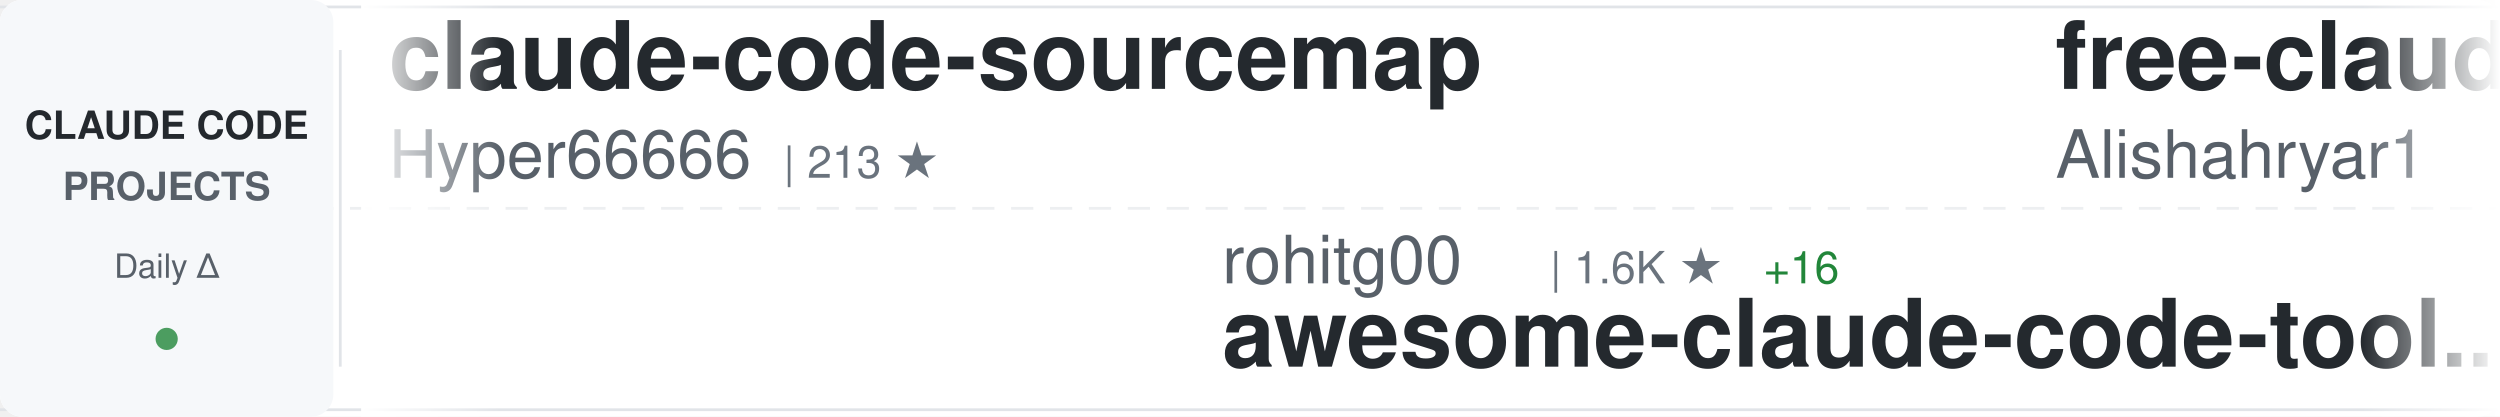
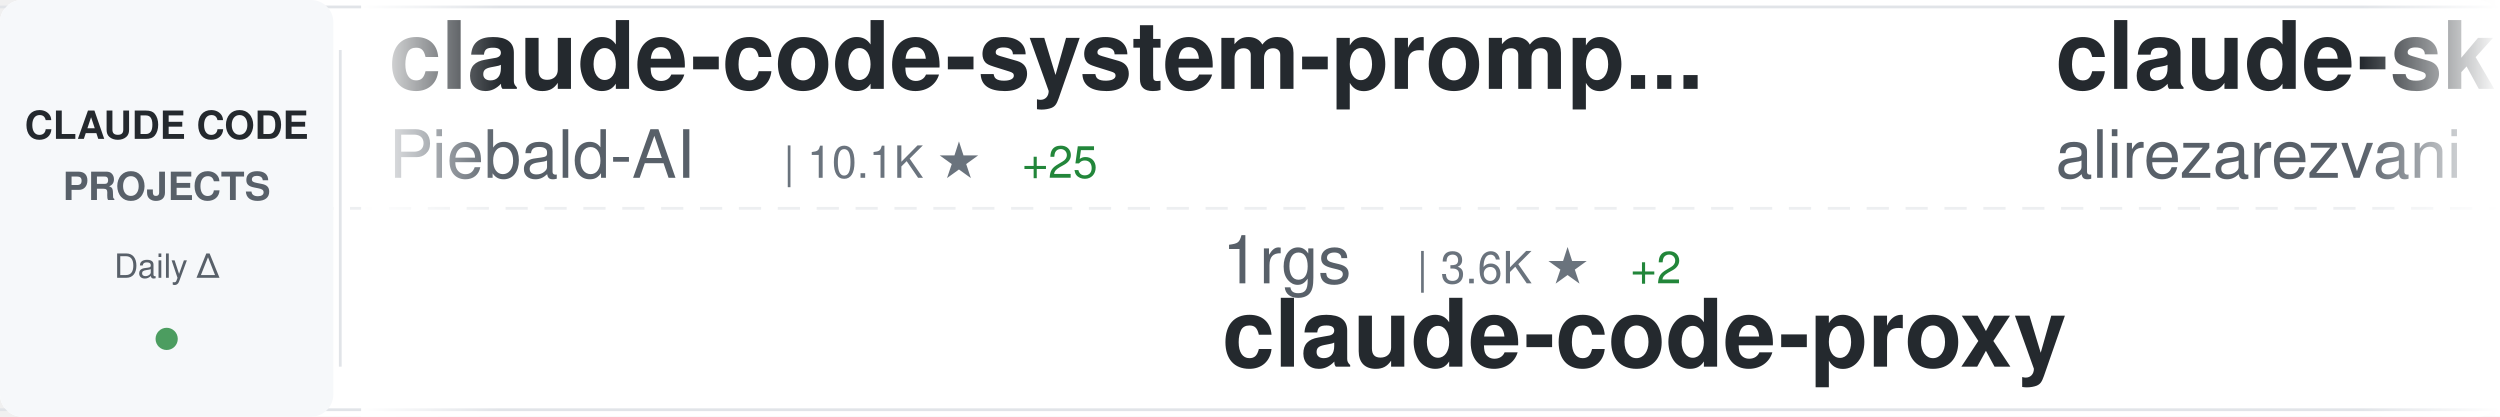
<svg xmlns="http://www.w3.org/2000/svg" width="900" height="150">
  <defs>
    <linearGradient id="awesomeLeftFade" x1="0%" y1="0%" x2="100%" y2="0%">
      <stop offset="0%" style="stop-color:#ffffff;stop-opacity:1" />
      <stop offset="100%" style="stop-color:#ffffff;stop-opacity:0" />
    </linearGradient>
    <linearGradient id="awesomeRightFade" x1="0%" y1="0%" x2="100%" y2="0%">
      <stop offset="0%" style="stop-color:#ffffff;stop-opacity:0" />
      <stop offset="100%" style="stop-color:#ffffff;stop-opacity:1" />
    </linearGradient>
  </defs>
  <rect width="900" height="150" fill="#ffffff" rx="8" />
  <rect x="0" y="2" width="900" height="1" fill="#e1e4e8" />
  <rect x="0" y="147" width="900" height="1" fill="#e1e4e8" />
  <line x1="0" y1="75" x2="900" y2="75" stroke="#e1e4e8" stroke-width="1" stroke-dasharray="8 6" opacity="0.6" />
  <rect x="0" y="0" width="120" height="150" fill="#f6f8fa" rx="8" />
  <text x="60" y="50" font-family="-apple-system, BlinkMacSystemFont, 'Segoe UI', Helvetica, Arial, sans-serif" font-size="14" font-weight="600" fill="#24292e" text-anchor="middle">CLAUDE CODE</text>
  <text x="60" y="72" font-family="-apple-system, BlinkMacSystemFont, 'Segoe UI', Helvetica, Arial, sans-serif" font-size="14" font-weight="600" fill="#586069" text-anchor="middle">PROJECTS</text>
  <text x="60" y="100" font-family="-apple-system, BlinkMacSystemFont, 'Segoe UI', Helvetica, Arial, sans-serif" font-size="12" font-weight="500" fill="#586069" text-anchor="middle">Daily Δ</text>
  <circle cx="60" cy="122" r="4" fill="#22863a" opacity="0.8" />
  <rect x="122" y="18" width="1" height="114" fill="#e1e4e8" />
  <clipPath id="awesomeTickerClip">
    <rect x="130" y="0" width="770" height="150" />
  </clipPath>
  <g clip-path="url(#awesomeTickerClip)">
    <g id="awesomeTickerItems">
      <animateTransform attributeName="transform" attributeType="XML" type="translate" from="0 0" to="-3000 0" dur="54s" repeatCount="indefinite" />
      <g transform="translate(0, 0)">
-         <text x="140" y="32" font-family="-apple-system, BlinkMacSystemFont, 'Segoe UI', Helvetica, Arial, sans-serif" font-size="34" font-weight="600" fill="#24292e">claude-code-sourcemap</text>
-         <text x="140" y="64" font-family="-apple-system, BlinkMacSystemFont, 'Segoe UI', Helvetica, Arial, sans-serif" font-size="24" font-weight="400" fill="#586069">Hyper66666</text>
-         <text x="282" y="64" font-family="-apple-system, BlinkMacSystemFont, 'Segoe UI', Helvetica, Arial, sans-serif" font-size="16" font-weight="500" fill="#6a737d">| 213 ★</text>
+         <text x="140" y="32" font-family="-apple-system, BlinkMacSystemFont, 'Segoe UI', Helvetica, Arial, sans-serif" font-size="34" font-weight="600" fill="#24292e">claude-code-system-promp...</text>
+         <text x="140" y="64" font-family="-apple-system, BlinkMacSystemFont, 'Segoe UI', Helvetica, Arial, sans-serif" font-size="24" font-weight="400" fill="#586069">Piebald-AI</text>
+         <text x="282" y="64" font-family="-apple-system, BlinkMacSystemFont, 'Segoe UI', Helvetica, Arial, sans-serif" font-size="16" font-weight="500" fill="#6a737d">| 10.1K ★</text>
+         <text x="368" y="64" font-family="-apple-system, BlinkMacSystemFont, 'Segoe UI', Helvetica, Arial, sans-serif" font-size="16" font-weight="500" fill="#22863a"> +25</text>
      </g>
      <g transform="translate(300, 0)">
-         <text x="140" y="102" font-family="-apple-system, BlinkMacSystemFont, 'Segoe UI', Helvetica, Arial, sans-serif" font-size="24" font-weight="400" fill="#586069">rohitg00</text>
-         <text x="258" y="102" font-family="-apple-system, BlinkMacSystemFont, 'Segoe UI', Helvetica, Arial, sans-serif" font-size="16" font-weight="500" fill="#6a737d">| 1.6K ★</text>
-         <text x="335" y="102" font-family="-apple-system, BlinkMacSystemFont, 'Segoe UI', Helvetica, Arial, sans-serif" font-size="16" font-weight="500" fill="#22863a"> +16</text>
-         <text x="140" y="132" font-family="-apple-system, BlinkMacSystemFont, 'Segoe UI', Helvetica, Arial, sans-serif" font-size="34" font-weight="600" fill="#24292e">awesome-claude-code-tool...</text>
+         <text x="140" y="102" font-family="-apple-system, BlinkMacSystemFont, 'Segoe UI', Helvetica, Arial, sans-serif" font-size="24" font-weight="400" fill="#586069">1rgs</text>
+         <text x="210" y="102" font-family="-apple-system, BlinkMacSystemFont, 'Segoe UI', Helvetica, Arial, sans-serif" font-size="16" font-weight="500" fill="#6a737d">| 3.6K ★</text>
+         <text x="287" y="102" font-family="-apple-system, BlinkMacSystemFont, 'Segoe UI', Helvetica, Arial, sans-serif" font-size="16" font-weight="500" fill="#22863a"> +2</text>
+         <text x="140" y="132" font-family="-apple-system, BlinkMacSystemFont, 'Segoe UI', Helvetica, Arial, sans-serif" font-size="34" font-weight="600" fill="#24292e">claude-code-proxy</text>
      </g>
      <g transform="translate(600, 0)">
-         <text x="140" y="32" font-family="-apple-system, BlinkMacSystemFont, 'Segoe UI', Helvetica, Arial, sans-serif" font-size="34" font-weight="600" fill="#24292e">free-claude-code</text>
-         <text x="140" y="64" font-family="-apple-system, BlinkMacSystemFont, 'Segoe UI', Helvetica, Arial, sans-serif" font-size="24" font-weight="400" fill="#586069">Alishahryar1</text>
-         <text x="306" y="64" font-family="-apple-system, BlinkMacSystemFont, 'Segoe UI', Helvetica, Arial, sans-serif" font-size="16" font-weight="500" fill="#6a737d">| 23.3K ★</text>
-         <text x="392" y="64" font-family="-apple-system, BlinkMacSystemFont, 'Segoe UI', Helvetica, Arial, sans-serif" font-size="16" font-weight="500" fill="#22863a"> +447</text>
+         <text x="140" y="32" font-family="-apple-system, BlinkMacSystemFont, 'Segoe UI', Helvetica, Arial, sans-serif" font-size="34" font-weight="600" fill="#24292e">claude-skills</text>
+         <text x="140" y="64" font-family="-apple-system, BlinkMacSystemFont, 'Segoe UI', Helvetica, Arial, sans-serif" font-size="24" font-weight="400" fill="#586069">alirezarezvani</text>
+         <text x="330" y="64" font-family="-apple-system, BlinkMacSystemFont, 'Segoe UI', Helvetica, Arial, sans-serif" font-size="16" font-weight="500" fill="#6a737d">| 14.3K ★</text>
+         <text x="416" y="64" font-family="-apple-system, BlinkMacSystemFont, 'Segoe UI', Helvetica, Arial, sans-serif" font-size="16" font-weight="500" fill="#22863a"> +88</text>
      </g>
      <g transform="translate(900, 0)">
-         <text x="140" y="102" font-family="-apple-system, BlinkMacSystemFont, 'Segoe UI', Helvetica, Arial, sans-serif" font-size="24" font-weight="400" fill="#586069">anthropics</text>
-         <text x="282" y="102" font-family="-apple-system, BlinkMacSystemFont, 'Segoe UI', Helvetica, Arial, sans-serif" font-size="16" font-weight="500" fill="#6a737d">| 7.5K ★</text>
-         <text x="359" y="102" font-family="-apple-system, BlinkMacSystemFont, 'Segoe UI', Helvetica, Arial, sans-serif" font-size="16" font-weight="500" fill="#22863a"> +23</text>
-         <text x="140" y="132" font-family="-apple-system, BlinkMacSystemFont, 'Segoe UI', Helvetica, Arial, sans-serif" font-size="34" font-weight="600" fill="#24292e">claude-code-action</text>
+         <text x="140" y="102" font-family="-apple-system, BlinkMacSystemFont, 'Segoe UI', Helvetica, Arial, sans-serif" font-size="24" font-weight="400" fill="#586069">edmund-io</text>
+         <text x="270" y="102" font-family="-apple-system, BlinkMacSystemFont, 'Segoe UI', Helvetica, Arial, sans-serif" font-size="16" font-weight="500" fill="#6a737d">| 1.4K ★</text>
+         <text x="140" y="132" font-family="-apple-system, BlinkMacSystemFont, 'Segoe UI', Helvetica, Arial, sans-serif" font-size="34" font-weight="600" fill="#24292e">edmunds-claude-code</text>
      </g>
      <g transform="translate(1200, 0)">
-         <text x="140" y="32" font-family="-apple-system, BlinkMacSystemFont, 'Segoe UI', Helvetica, Arial, sans-serif" font-size="34" font-weight="600" fill="#24292e">claude-code-proxy</text>
-         <text x="140" y="64" font-family="-apple-system, BlinkMacSystemFont, 'Segoe UI', Helvetica, Arial, sans-serif" font-size="24" font-weight="400" fill="#586069">fuergaosi233</text>
-         <text x="306" y="64" font-family="-apple-system, BlinkMacSystemFont, 'Segoe UI', Helvetica, Arial, sans-serif" font-size="16" font-weight="500" fill="#6a737d">| 2.6K ★</text>
-         <text x="383" y="64" font-family="-apple-system, BlinkMacSystemFont, 'Segoe UI', Helvetica, Arial, sans-serif" font-size="16" font-weight="500" fill="#22863a"> +4</text>
+         <text x="140" y="32" font-family="-apple-system, BlinkMacSystemFont, 'Segoe UI', Helvetica, Arial, sans-serif" font-size="34" font-weight="600" fill="#24292e">cc-switch</text>
+         <text x="140" y="64" font-family="-apple-system, BlinkMacSystemFont, 'Segoe UI', Helvetica, Arial, sans-serif" font-size="24" font-weight="400" fill="#586069">farion1231</text>
+         <text x="282" y="64" font-family="-apple-system, BlinkMacSystemFont, 'Segoe UI', Helvetica, Arial, sans-serif" font-size="16" font-weight="500" fill="#6a737d">| 65.2K ★</text>
+         <text x="368" y="64" font-family="-apple-system, BlinkMacSystemFont, 'Segoe UI', Helvetica, Arial, sans-serif" font-size="16" font-weight="500" fill="#22863a"> +1.2K</text>
      </g>
      <g transform="translate(1500, 0)">
-         <text x="140" y="102" font-family="-apple-system, BlinkMacSystemFont, 'Segoe UI', Helvetica, Arial, sans-serif" font-size="24" font-weight="400" fill="#586069">SeemSeam</text>
-         <text x="258" y="102" font-family="-apple-system, BlinkMacSystemFont, 'Segoe UI', Helvetica, Arial, sans-serif" font-size="16" font-weight="500" fill="#6a737d">| 2.5K ★</text>
-         <text x="335" y="102" font-family="-apple-system, BlinkMacSystemFont, 'Segoe UI', Helvetica, Arial, sans-serif" font-size="16" font-weight="500" fill="#22863a"> +7</text>
-         <text x="140" y="132" font-family="-apple-system, BlinkMacSystemFont, 'Segoe UI', Helvetica, Arial, sans-serif" font-size="34" font-weight="600" fill="#24292e">claude_codex_bridge</text>
+         <text x="140" y="102" font-family="-apple-system, BlinkMacSystemFont, 'Segoe UI', Helvetica, Arial, sans-serif" font-size="24" font-weight="400" fill="#586069">liuup</text>
+         <text x="222" y="102" font-family="-apple-system, BlinkMacSystemFont, 'Segoe UI', Helvetica, Arial, sans-serif" font-size="16" font-weight="500" fill="#6a737d">| 2.3K ★</text>
+         <text x="299" y="102" font-family="-apple-system, BlinkMacSystemFont, 'Segoe UI', Helvetica, Arial, sans-serif" font-size="16" font-weight="500" fill="#22863a"> +23</text>
+         <text x="140" y="132" font-family="-apple-system, BlinkMacSystemFont, 'Segoe UI', Helvetica, Arial, sans-serif" font-size="34" font-weight="600" fill="#24292e">claude-code-analysis</text>
      </g>
      <g transform="translate(1800, 0)">
-         <text x="140" y="32" font-family="-apple-system, BlinkMacSystemFont, 'Segoe UI', Helvetica, Arial, sans-serif" font-size="34" font-weight="600" fill="#24292e">collection-claude-code-s...</text>
-         <text x="140" y="64" font-family="-apple-system, BlinkMacSystemFont, 'Segoe UI', Helvetica, Arial, sans-serif" font-size="24" font-weight="400" fill="#586069">chauncygu</text>
-         <text x="270" y="64" font-family="-apple-system, BlinkMacSystemFont, 'Segoe UI', Helvetica, Arial, sans-serif" font-size="16" font-weight="500" fill="#6a737d">| 2.4K ★</text>
-         <text x="347" y="64" font-family="-apple-system, BlinkMacSystemFont, 'Segoe UI', Helvetica, Arial, sans-serif" font-size="16" font-weight="500" fill="#22863a"> +6</text>
+         <text x="140" y="32" font-family="-apple-system, BlinkMacSystemFont, 'Segoe UI', Helvetica, Arial, sans-serif" font-size="34" font-weight="600" fill="#24292e">Claude-Code</text>
+         <text x="140" y="64" font-family="-apple-system, BlinkMacSystemFont, 'Segoe UI', Helvetica, Arial, sans-serif" font-size="24" font-weight="400" fill="#586069">pengchengneo</text>
+         <text x="306" y="64" font-family="-apple-system, BlinkMacSystemFont, 'Segoe UI', Helvetica, Arial, sans-serif" font-size="16" font-weight="500" fill="#6a737d">| 1.3K ★</text>
+         <text x="383" y="64" font-family="-apple-system, BlinkMacSystemFont, 'Segoe UI', Helvetica, Arial, sans-serif" font-size="16" font-weight="500" fill="#22863a"> +1</text>
      </g>
      <g transform="translate(2100, 0)">
-         <text x="140" y="102" font-family="-apple-system, BlinkMacSystemFont, 'Segoe UI', Helvetica, Arial, sans-serif" font-size="24" font-weight="400" fill="#586069">hangsman</text>
-         <text x="258" y="102" font-family="-apple-system, BlinkMacSystemFont, 'Segoe UI', Helvetica, Arial, sans-serif" font-size="16" font-weight="500" fill="#6a737d">| 771 ★</text>
-         <text x="140" y="132" font-family="-apple-system, BlinkMacSystemFont, 'Segoe UI', Helvetica, Arial, sans-serif" font-size="34" font-weight="600" fill="#24292e">claude-code-source</text>
+         <text x="140" y="102" font-family="-apple-system, BlinkMacSystemFont, 'Segoe UI', Helvetica, Arial, sans-serif" font-size="24" font-weight="400" fill="#586069">wanshuiyin</text>
+         <text x="282" y="102" font-family="-apple-system, BlinkMacSystemFont, 'Segoe UI', Helvetica, Arial, sans-serif" font-size="16" font-weight="500" fill="#6a737d">| 8.6K ★</text>
+         <text x="359" y="102" font-family="-apple-system, BlinkMacSystemFont, 'Segoe UI', Helvetica, Arial, sans-serif" font-size="16" font-weight="500" fill="#22863a"> +91</text>
+         <text x="140" y="132" font-family="-apple-system, BlinkMacSystemFont, 'Segoe UI', Helvetica, Arial, sans-serif" font-size="34" font-weight="600" fill="#24292e">Auto-claude-code-researc...</text>
      </g>
      <g transform="translate(2400, 0)">
-         <text x="140" y="32" font-family="-apple-system, BlinkMacSystemFont, 'Segoe UI', Helvetica, Arial, sans-serif" font-size="34" font-weight="600" fill="#24292e">claude-code-guide</text>
-         <text x="140" y="64" font-family="-apple-system, BlinkMacSystemFont, 'Segoe UI', Helvetica, Arial, sans-serif" font-size="24" font-weight="400" fill="#586069">zebbern</text>
-         <text x="246" y="64" font-family="-apple-system, BlinkMacSystemFont, 'Segoe UI', Helvetica, Arial, sans-serif" font-size="16" font-weight="500" fill="#6a737d">| 4.1K ★</text>
-         <text x="323" y="64" font-family="-apple-system, BlinkMacSystemFont, 'Segoe UI', Helvetica, Arial, sans-serif" font-size="16" font-weight="500" fill="#22863a"> +6</text>
+         <text x="140" y="32" font-family="-apple-system, BlinkMacSystemFont, 'Segoe UI', Helvetica, Arial, sans-serif" font-size="34" font-weight="600" fill="#24292e">antigravity-awesome-skil...</text>
+         <text x="140" y="64" font-family="-apple-system, BlinkMacSystemFont, 'Segoe UI', Helvetica, Arial, sans-serif" font-size="24" font-weight="400" fill="#586069">sickn33</text>
+         <text x="246" y="64" font-family="-apple-system, BlinkMacSystemFont, 'Segoe UI', Helvetica, Arial, sans-serif" font-size="16" font-weight="500" fill="#6a737d">| 37.0K ★</text>
+         <text x="332" y="64" font-family="-apple-system, BlinkMacSystemFont, 'Segoe UI', Helvetica, Arial, sans-serif" font-size="16" font-weight="500" fill="#22863a"> +121</text>
      </g>
      <g transform="translate(2700, 0)">
-         <text x="140" y="102" font-family="-apple-system, BlinkMacSystemFont, 'Segoe UI', Helvetica, Arial, sans-serif" font-size="24" font-weight="400" fill="#586069">huangserva</text>
-         <text x="282" y="102" font-family="-apple-system, BlinkMacSystemFont, 'Segoe UI', Helvetica, Arial, sans-serif" font-size="16" font-weight="500" fill="#6a737d">| 577 ★</text>
-         <text x="140" y="132" font-family="-apple-system, BlinkMacSystemFont, 'Segoe UI', Helvetica, Arial, sans-serif" font-size="34" font-weight="600" fill="#24292e">claude-code-cli</text>
+         <text x="140" y="102" font-family="-apple-system, BlinkMacSystemFont, 'Segoe UI', Helvetica, Arial, sans-serif" font-size="24" font-weight="400" fill="#586069">diet103</text>
+         <text x="246" y="102" font-family="-apple-system, BlinkMacSystemFont, 'Segoe UI', Helvetica, Arial, sans-serif" font-size="16" font-weight="500" fill="#6a737d">| 9.6K ★</text>
+         <text x="323" y="102" font-family="-apple-system, BlinkMacSystemFont, 'Segoe UI', Helvetica, Arial, sans-serif" font-size="16" font-weight="500" fill="#22863a"> +6</text>
+         <text x="140" y="132" font-family="-apple-system, BlinkMacSystemFont, 'Segoe UI', Helvetica, Arial, sans-serif" font-size="34" font-weight="600" fill="#24292e">claude-code-infrastructu...</text>
      </g>
      <g transform="translate(3000, 0)">
-         <text x="140" y="32" font-family="-apple-system, BlinkMacSystemFont, 'Segoe UI', Helvetica, Arial, sans-serif" font-size="34" font-weight="600" fill="#24292e">claude-code-sourcemap</text>
-         <text x="140" y="64" font-family="-apple-system, BlinkMacSystemFont, 'Segoe UI', Helvetica, Arial, sans-serif" font-size="24" font-weight="400" fill="#586069">Hyper66666</text>
-         <text x="282" y="64" font-family="-apple-system, BlinkMacSystemFont, 'Segoe UI', Helvetica, Arial, sans-serif" font-size="16" font-weight="500" fill="#6a737d">| 213 ★</text>
+         <text x="140" y="32" font-family="-apple-system, BlinkMacSystemFont, 'Segoe UI', Helvetica, Arial, sans-serif" font-size="34" font-weight="600" fill="#24292e">claude-code-system-promp...</text>
+         <text x="140" y="64" font-family="-apple-system, BlinkMacSystemFont, 'Segoe UI', Helvetica, Arial, sans-serif" font-size="24" font-weight="400" fill="#586069">Piebald-AI</text>
+         <text x="282" y="64" font-family="-apple-system, BlinkMacSystemFont, 'Segoe UI', Helvetica, Arial, sans-serif" font-size="16" font-weight="500" fill="#6a737d">| 10.1K ★</text>
+         <text x="368" y="64" font-family="-apple-system, BlinkMacSystemFont, 'Segoe UI', Helvetica, Arial, sans-serif" font-size="16" font-weight="500" fill="#22863a"> +25</text>
      </g>
      <g transform="translate(3300, 0)">
-         <text x="140" y="102" font-family="-apple-system, BlinkMacSystemFont, 'Segoe UI', Helvetica, Arial, sans-serif" font-size="24" font-weight="400" fill="#586069">rohitg00</text>
-         <text x="258" y="102" font-family="-apple-system, BlinkMacSystemFont, 'Segoe UI', Helvetica, Arial, sans-serif" font-size="16" font-weight="500" fill="#6a737d">| 1.6K ★</text>
-         <text x="335" y="102" font-family="-apple-system, BlinkMacSystemFont, 'Segoe UI', Helvetica, Arial, sans-serif" font-size="16" font-weight="500" fill="#22863a"> +16</text>
-         <text x="140" y="132" font-family="-apple-system, BlinkMacSystemFont, 'Segoe UI', Helvetica, Arial, sans-serif" font-size="34" font-weight="600" fill="#24292e">awesome-claude-code-tool...</text>
+         <text x="140" y="102" font-family="-apple-system, BlinkMacSystemFont, 'Segoe UI', Helvetica, Arial, sans-serif" font-size="24" font-weight="400" fill="#586069">1rgs</text>
+         <text x="210" y="102" font-family="-apple-system, BlinkMacSystemFont, 'Segoe UI', Helvetica, Arial, sans-serif" font-size="16" font-weight="500" fill="#6a737d">| 3.6K ★</text>
+         <text x="287" y="102" font-family="-apple-system, BlinkMacSystemFont, 'Segoe UI', Helvetica, Arial, sans-serif" font-size="16" font-weight="500" fill="#22863a"> +2</text>
+         <text x="140" y="132" font-family="-apple-system, BlinkMacSystemFont, 'Segoe UI', Helvetica, Arial, sans-serif" font-size="34" font-weight="600" fill="#24292e">claude-code-proxy</text>
      </g>
      <g transform="translate(3600, 0)">
-         <text x="140" y="32" font-family="-apple-system, BlinkMacSystemFont, 'Segoe UI', Helvetica, Arial, sans-serif" font-size="34" font-weight="600" fill="#24292e">free-claude-code</text>
-         <text x="140" y="64" font-family="-apple-system, BlinkMacSystemFont, 'Segoe UI', Helvetica, Arial, sans-serif" font-size="24" font-weight="400" fill="#586069">Alishahryar1</text>
-         <text x="306" y="64" font-family="-apple-system, BlinkMacSystemFont, 'Segoe UI', Helvetica, Arial, sans-serif" font-size="16" font-weight="500" fill="#6a737d">| 23.3K ★</text>
-         <text x="392" y="64" font-family="-apple-system, BlinkMacSystemFont, 'Segoe UI', Helvetica, Arial, sans-serif" font-size="16" font-weight="500" fill="#22863a"> +447</text>
+         <text x="140" y="32" font-family="-apple-system, BlinkMacSystemFont, 'Segoe UI', Helvetica, Arial, sans-serif" font-size="34" font-weight="600" fill="#24292e">claude-skills</text>
+         <text x="140" y="64" font-family="-apple-system, BlinkMacSystemFont, 'Segoe UI', Helvetica, Arial, sans-serif" font-size="24" font-weight="400" fill="#586069">alirezarezvani</text>
+         <text x="330" y="64" font-family="-apple-system, BlinkMacSystemFont, 'Segoe UI', Helvetica, Arial, sans-serif" font-size="16" font-weight="500" fill="#6a737d">| 14.3K ★</text>
+         <text x="416" y="64" font-family="-apple-system, BlinkMacSystemFont, 'Segoe UI', Helvetica, Arial, sans-serif" font-size="16" font-weight="500" fill="#22863a"> +88</text>
      </g>
      <g transform="translate(3900, 0)">
-         <text x="140" y="102" font-family="-apple-system, BlinkMacSystemFont, 'Segoe UI', Helvetica, Arial, sans-serif" font-size="24" font-weight="400" fill="#586069">anthropics</text>
-         <text x="282" y="102" font-family="-apple-system, BlinkMacSystemFont, 'Segoe UI', Helvetica, Arial, sans-serif" font-size="16" font-weight="500" fill="#6a737d">| 7.5K ★</text>
-         <text x="359" y="102" font-family="-apple-system, BlinkMacSystemFont, 'Segoe UI', Helvetica, Arial, sans-serif" font-size="16" font-weight="500" fill="#22863a"> +23</text>
-         <text x="140" y="132" font-family="-apple-system, BlinkMacSystemFont, 'Segoe UI', Helvetica, Arial, sans-serif" font-size="34" font-weight="600" fill="#24292e">claude-code-action</text>
+         <text x="140" y="102" font-family="-apple-system, BlinkMacSystemFont, 'Segoe UI', Helvetica, Arial, sans-serif" font-size="24" font-weight="400" fill="#586069">edmund-io</text>
+         <text x="270" y="102" font-family="-apple-system, BlinkMacSystemFont, 'Segoe UI', Helvetica, Arial, sans-serif" font-size="16" font-weight="500" fill="#6a737d">| 1.4K ★</text>
+         <text x="140" y="132" font-family="-apple-system, BlinkMacSystemFont, 'Segoe UI', Helvetica, Arial, sans-serif" font-size="34" font-weight="600" fill="#24292e">edmunds-claude-code</text>
      </g>
    </g>
  </g>
  <rect x="130" y="0" width="50" height="150" fill="url(#awesomeLeftFade)" />
  <rect x="850" y="0" width="50" height="150" fill="url(#awesomeRightFade)" />
</svg>
